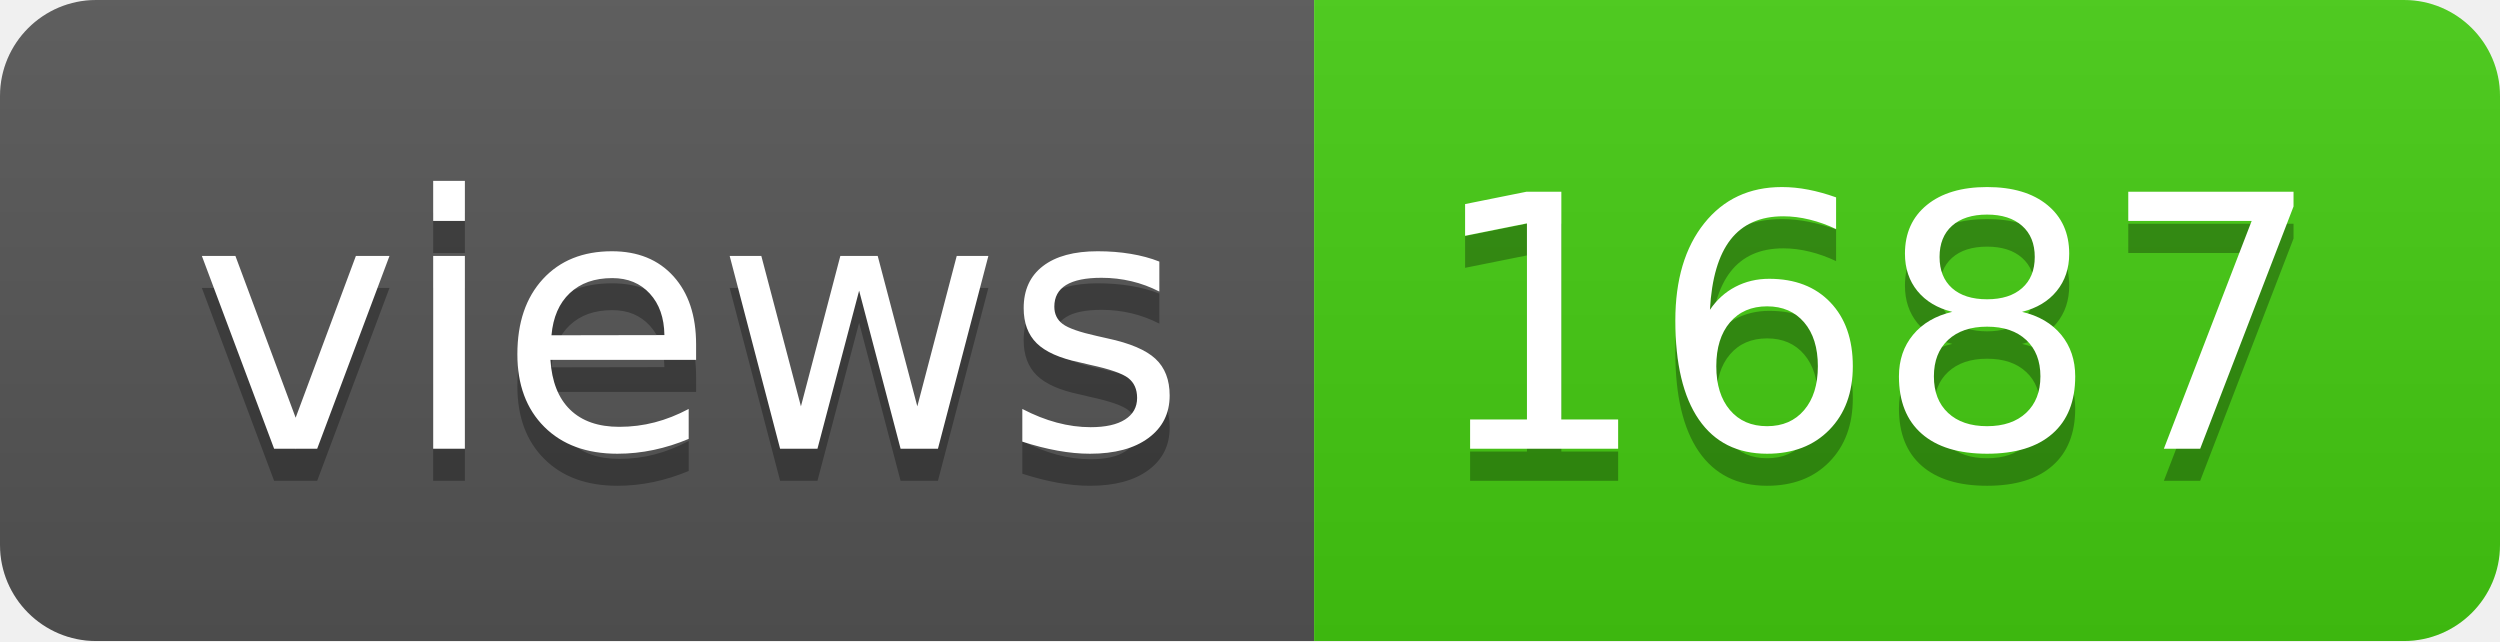
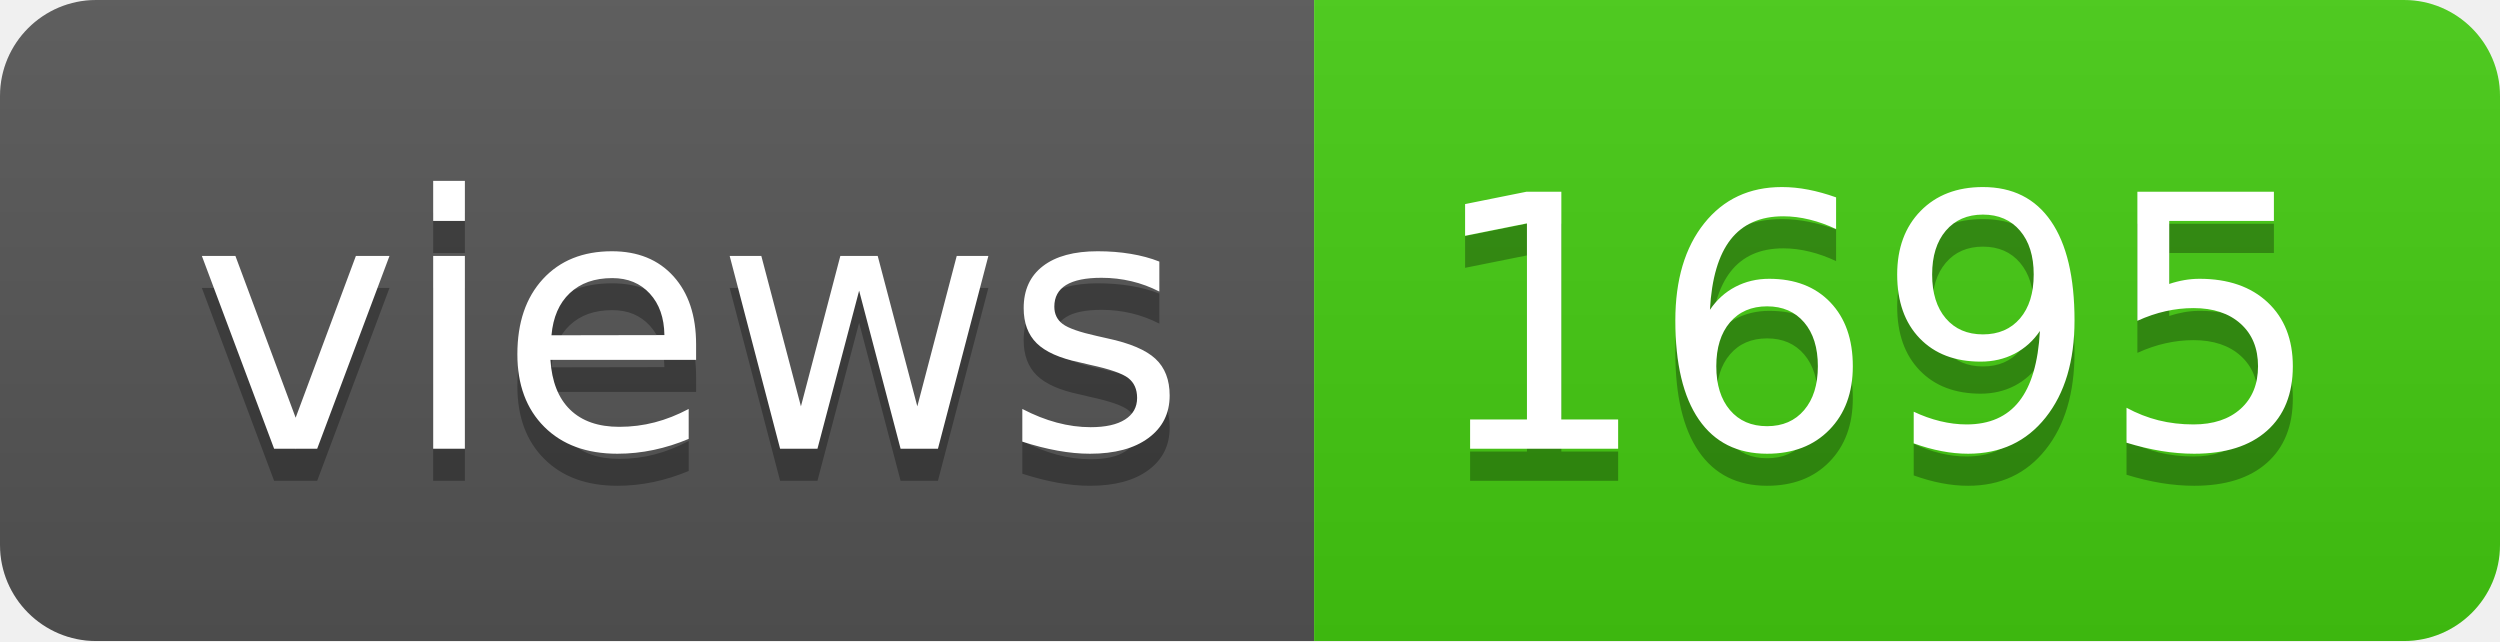
- <svg xmlns="http://www.w3.org/2000/svg" width="78" height="20" role="img" aria-label="views: 1687">
+ <svg xmlns="http://www.w3.org/2000/svg" width="78" height="20" role="img" aria-label="views: 1695">
  <linearGradient id="s" x2="0" y2="100%">
    <stop offset="0" stop-color="#bbb" stop-opacity=".1" />
    <stop offset="1" stop-opacity=".1" />
  </linearGradient>
  <clipPath id="r">
    <rect width="78" height="20" rx="3" fill="#fff" />
  </clipPath>
  <g clip-path="url(#r)">
    <rect width="41" height="20" fill="#555" />
    <rect x="41" width="37" height="20" fill="#4c1" />
    <rect width="78" height="20" fill="url(#s)" />
  </g>
  <g fill="#fff" text-anchor="middle" font-family="Verdana,Geneva,DejaVu Sans,sans-serif" text-rendering="geometricPrecision" font-size="110">
    <text aria-hidden="true" x="215" y="150" fill="#010101" fill-opacity=".3" transform="scale(.1)" textLength="310">views</text>
    <text x="215" y="140" transform="scale(.1)" fill="#fff" textLength="310">views</text>
-     <text aria-hidden="true" x="585" y="150" fill="#010101" fill-opacity=".3" transform="scale(.1)" textLength="270">1687</text>
-     <text x="585" y="140" transform="scale(.1)" fill="#fff" textLength="270">1687</text>
+     <text aria-hidden="true" x="585" y="150" fill="#010101" fill-opacity=".3" transform="scale(.1)" textLength="270">1695</text>
+     <text x="585" y="140" transform="scale(.1)" fill="#fff" textLength="270">1695</text>
  </g>
</svg>
